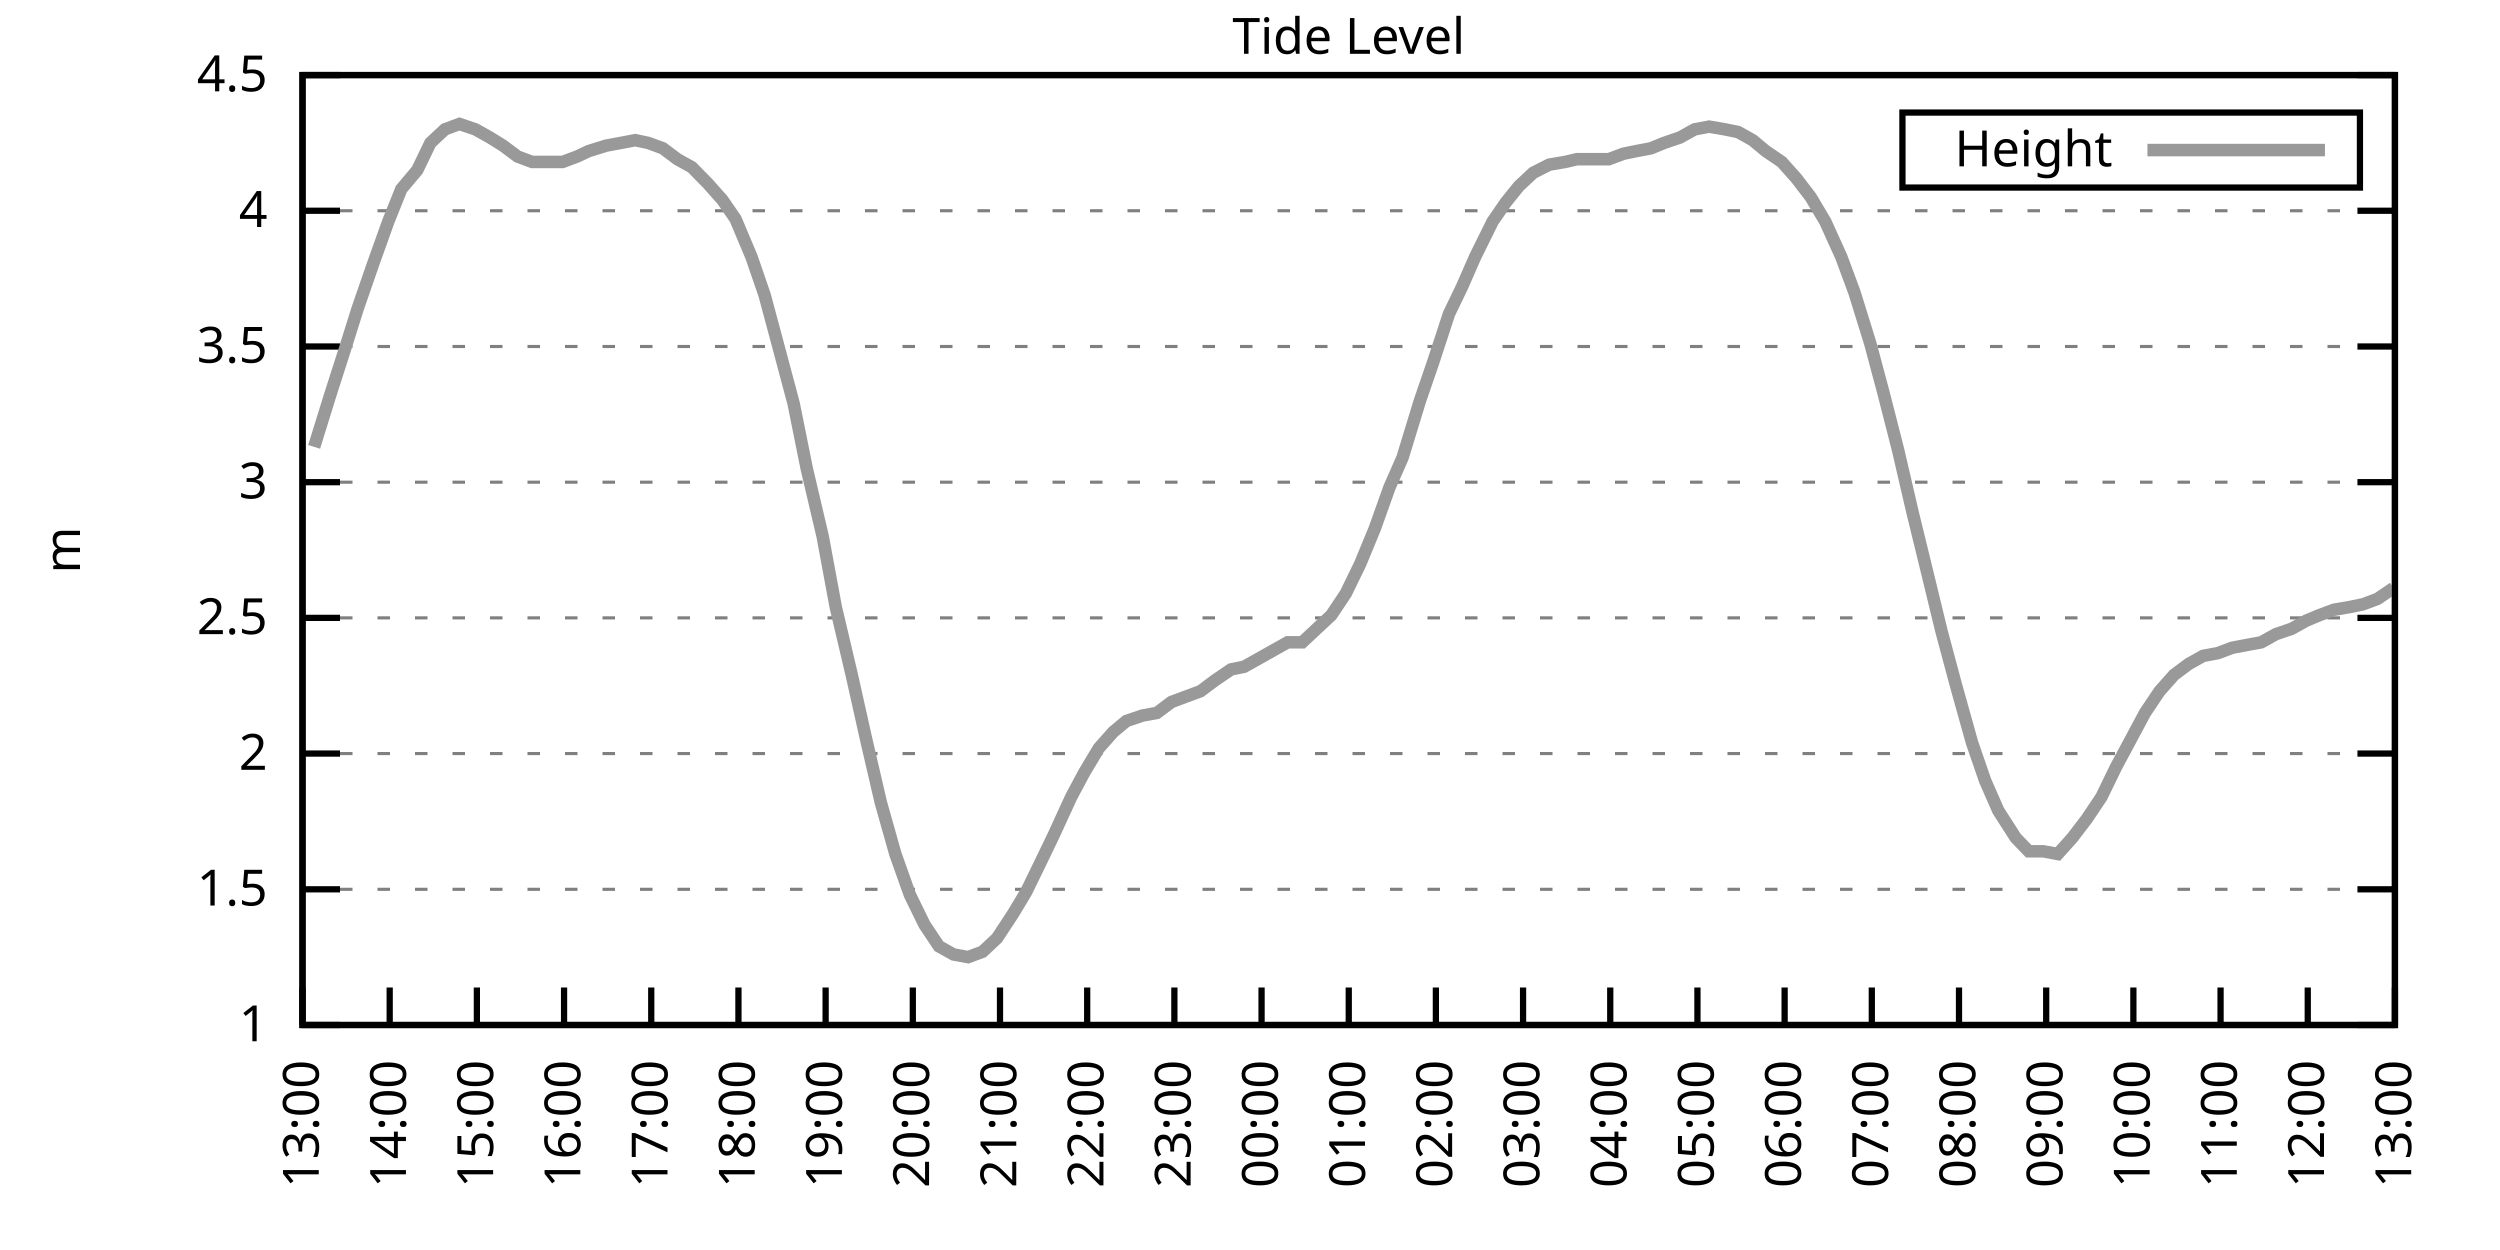
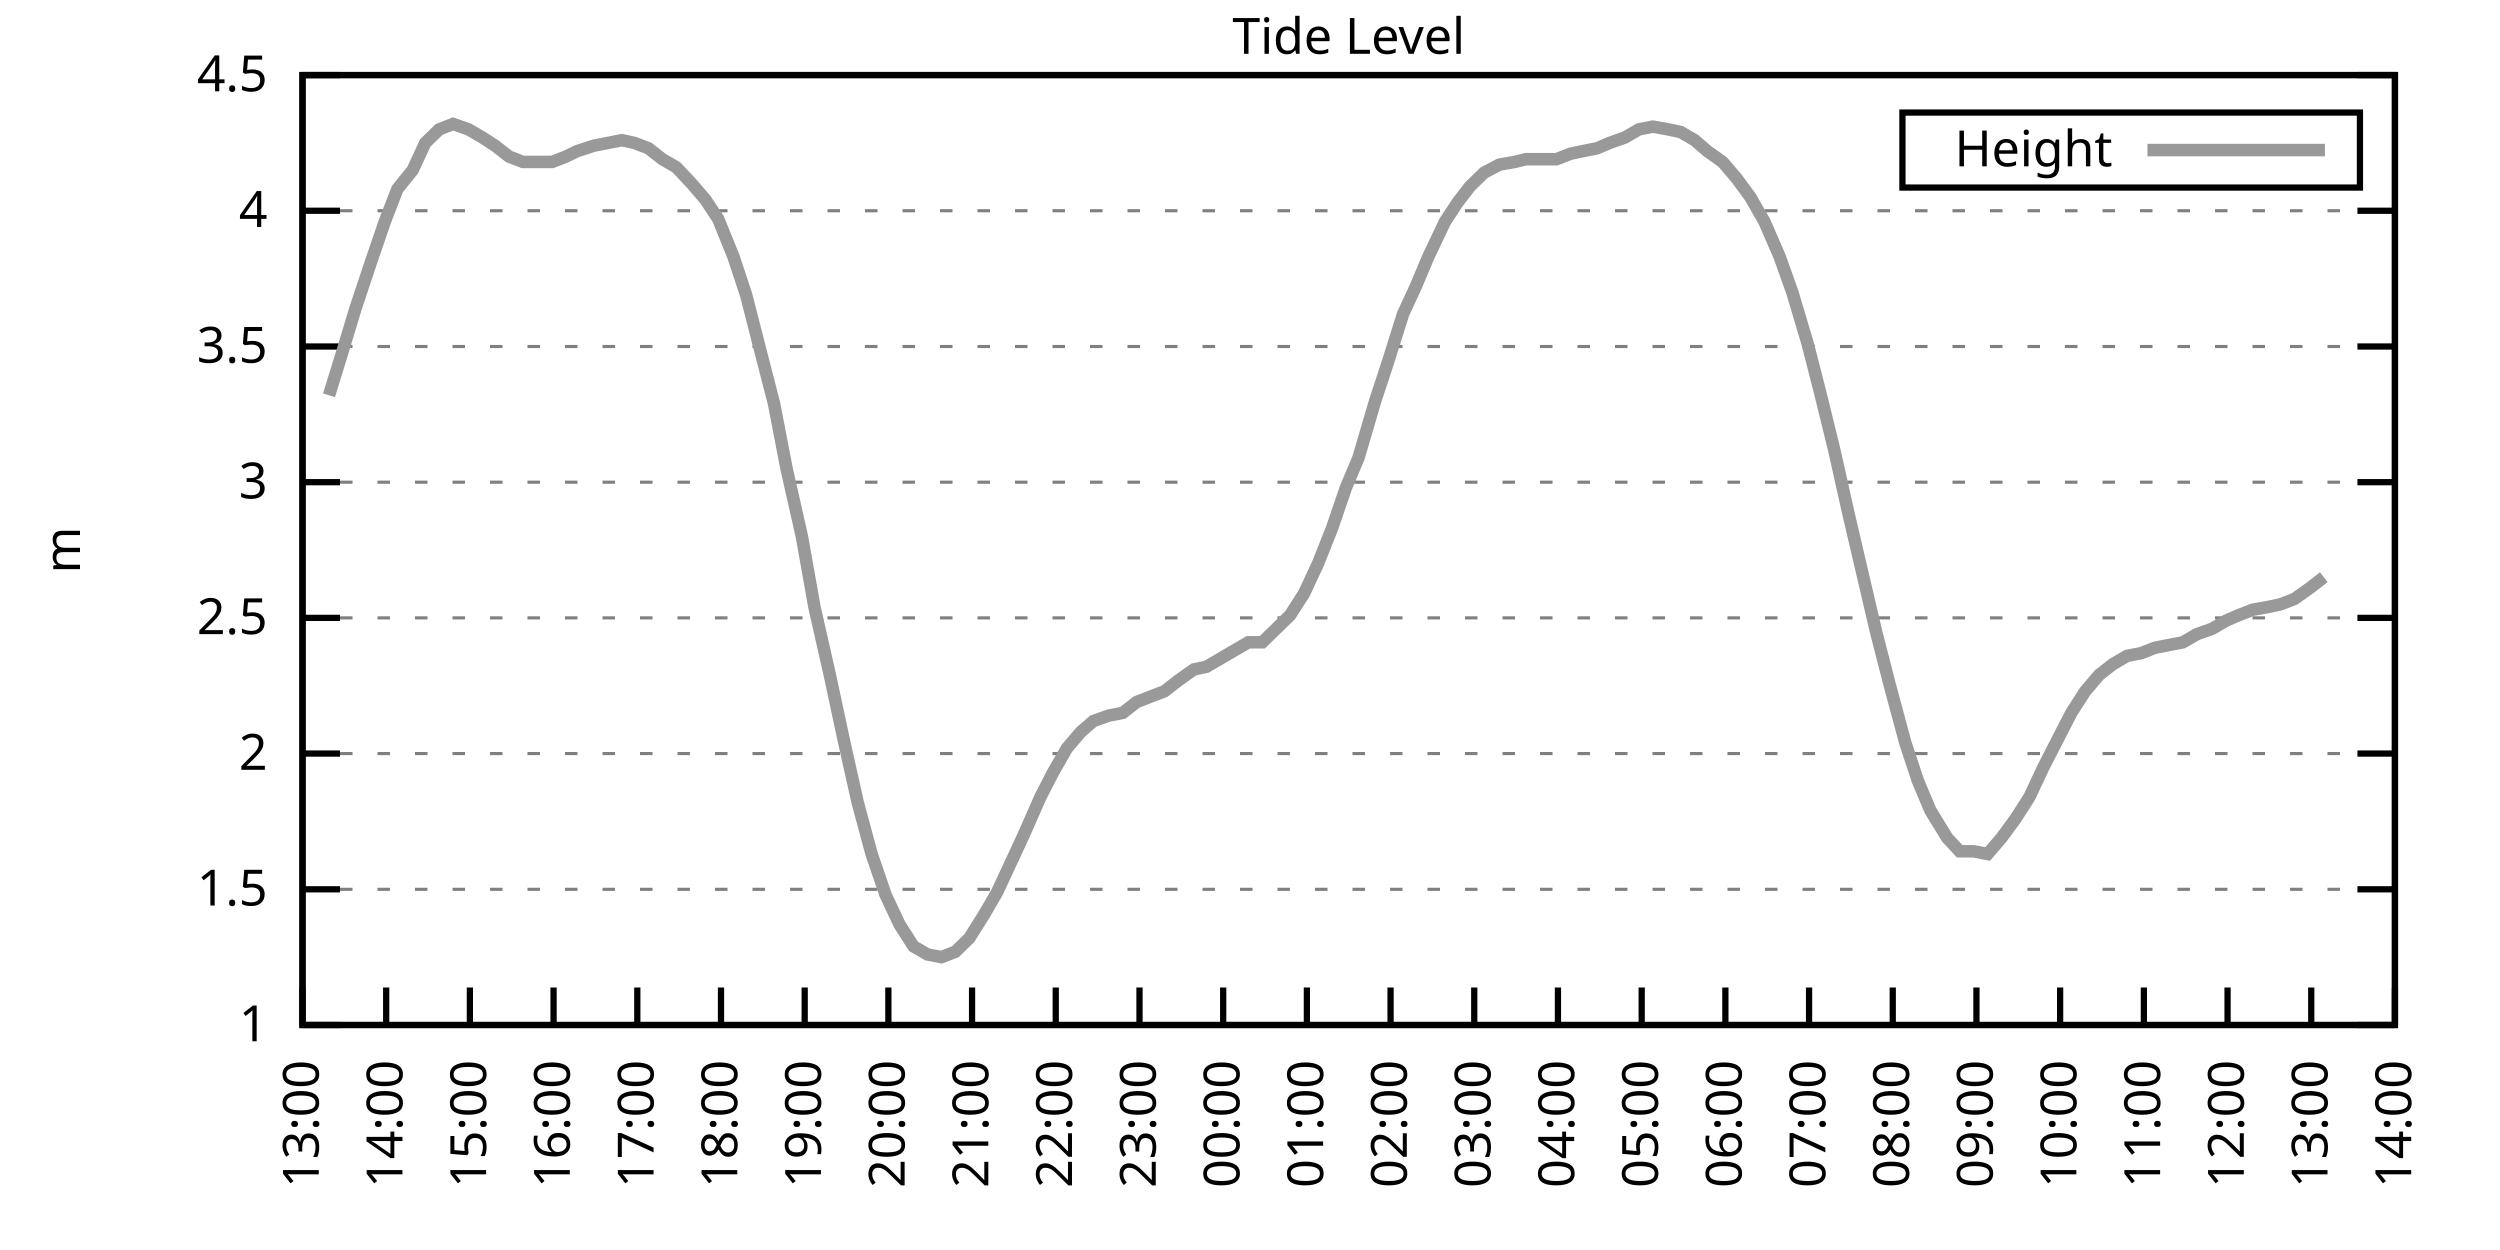
<svg xmlns="http://www.w3.org/2000/svg" xmlns:xlink="http://www.w3.org/1999/xlink" width="400" height="200" viewBox="0 0 400 200">
  <g id="gnuplot_canvas">
    <rect x="0" y="0" width="400" height="200" fill="none" />
    <defs>
      <circle id="gpDot" r="0.5" stroke-width="0.5" stroke="currentColor" />
      <path id="gpPt0" stroke-width="0.333" stroke="currentColor" d="M-1,0 h2 M0,-1 v2" />
      <path id="gpPt1" stroke-width="0.333" stroke="currentColor" d="M-1,-1 L1,1 M1,-1 L-1,1" />
      <path id="gpPt2" stroke-width="0.333" stroke="currentColor" d="M-1,0 L1,0 M0,-1 L0,1 M-1,-1 L1,1 M-1,1 L1,-1" />
      <rect id="gpPt3" stroke-width="0.333" stroke="currentColor" x="-1" y="-1" width="2" height="2" />
      <rect id="gpPt4" stroke-width="0.333" stroke="currentColor" fill="currentColor" x="-1" y="-1" width="2" height="2" />
      <circle id="gpPt5" stroke-width="0.333" stroke="currentColor" cx="0" cy="0" r="1" />
      <use xlink:href="#gpPt5" id="gpPt6" fill="currentColor" stroke="none" />
      <path id="gpPt7" stroke-width="0.333" stroke="currentColor" d="M0,-1.33 L-1.33,0.67 L1.33,0.67 z" />
      <use xlink:href="#gpPt7" id="gpPt8" fill="currentColor" stroke="none" />
      <use xlink:href="#gpPt7" id="gpPt9" stroke="currentColor" transform="rotate(180)" />
      <use xlink:href="#gpPt9" id="gpPt10" fill="currentColor" stroke="none" />
      <use xlink:href="#gpPt3" id="gpPt11" stroke="currentColor" transform="rotate(45)" />
      <use xlink:href="#gpPt11" id="gpPt12" fill="currentColor" stroke="none" />
      <path id="gpPt13" stroke-width="0.333" stroke="currentColor" d="M0,1.330 L1.265,0.411 L0.782,-1.067 L-0.782,-1.076 L-1.265,0.411 z" />
      <use xlink:href="#gpPt13" id="gpPt14" fill="currentColor" stroke="none" />
      <filter id="textbox" filterUnits="objectBoundingBox" x="0" y="0" height="1" width="1">
        <feFlood flood-color="white" flood-opacity="1" result="bgnd" />
        <feComposite in="SourceGraphic" in2="bgnd" operator="atop" />
      </filter>
      <filter id="greybox" filterUnits="objectBoundingBox" x="0" y="0" height="1" width="1">
        <feFlood flood-color="lightgrey" flood-opacity="1" result="grey" />
        <feComposite in="SourceGraphic" in2="grey" operator="atop" />
      </filter>
    </defs>
    <g fill="none" color="white" stroke="currentColor" stroke-width="1.00" stroke-linecap="butt" stroke-linejoin="miter">
</g>
    <g fill="none" color="black" stroke="currentColor" stroke-width="1.00" stroke-linecap="butt" stroke-linejoin="miter">
      <g stroke="none" shape-rendering="crispEdges">
        <polygon fill="rgb(255, 255, 255)" points="48.40,164.00 383.18,164.00 383.18,12.02 48.40,12.02 " />
      </g>
    </g>
    <g fill="none" color="black" stroke="currentColor" stroke-width="1.00" stroke-linecap="butt" stroke-linejoin="miter">
</g>
    <g fill="none" color="black" stroke="black" stroke-width="0.50" stroke-linecap="butt" stroke-linejoin="miter">
</g>
    <g fill="none" color="gray" stroke="currentColor" stroke-width="0.50" stroke-linecap="butt" stroke-linejoin="miter">
      <path stroke="gray" stroke-dasharray="2,4" class="gridline" d="M48.40,164.00 L383.19,164.00  " />
    </g>
    <g fill="none" color="gray" stroke="gray" stroke-width="1.00" stroke-linecap="butt" stroke-linejoin="miter">
</g>
    <g fill="none" color="black" stroke="currentColor" stroke-width="1.00" stroke-linecap="butt" stroke-linejoin="miter">
      <path stroke="black" d="M48.40,164.00 L54.40,164.00 M383.19,164.00 L377.19,164.00  " />
      <g transform="translate(42.80,166.60)" stroke="none" fill="black" font-family="Sans" font-size="8.00" text-anchor="end">
        <text>
          <tspan font-family="Sans"> 1</tspan>
        </text>
      </g>
    </g>
    <g fill="none" color="black" stroke="currentColor" stroke-width="1.00" stroke-linecap="butt" stroke-linejoin="miter">
</g>
    <g fill="none" color="black" stroke="black" stroke-width="0.50" stroke-linecap="butt" stroke-linejoin="miter">
</g>
    <g fill="none" color="gray" stroke="currentColor" stroke-width="0.50" stroke-linecap="butt" stroke-linejoin="miter">
      <path stroke="gray" stroke-dasharray="2,4" class="gridline" d="M48.40,142.29 L383.19,142.29  " />
    </g>
    <g fill="none" color="gray" stroke="gray" stroke-width="1.00" stroke-linecap="butt" stroke-linejoin="miter">
</g>
    <g fill="none" color="black" stroke="currentColor" stroke-width="1.00" stroke-linecap="butt" stroke-linejoin="miter">
      <path stroke="black" d="M48.40,142.29 L54.40,142.29 M383.19,142.29 L377.19,142.29  " />
      <g transform="translate(42.80,144.89)" stroke="none" fill="black" font-family="Sans" font-size="8.00" text-anchor="end">
        <text>
          <tspan font-family="Sans"> 1.5</tspan>
        </text>
      </g>
    </g>
    <g fill="none" color="black" stroke="currentColor" stroke-width="1.00" stroke-linecap="butt" stroke-linejoin="miter">
</g>
    <g fill="none" color="black" stroke="black" stroke-width="0.50" stroke-linecap="butt" stroke-linejoin="miter">
</g>
    <g fill="none" color="gray" stroke="currentColor" stroke-width="0.50" stroke-linecap="butt" stroke-linejoin="miter">
      <path stroke="gray" stroke-dasharray="2,4" class="gridline" d="M48.40,120.57 L383.19,120.57  " />
    </g>
    <g fill="none" color="gray" stroke="gray" stroke-width="1.00" stroke-linecap="butt" stroke-linejoin="miter">
</g>
    <g fill="none" color="black" stroke="currentColor" stroke-width="1.00" stroke-linecap="butt" stroke-linejoin="miter">
      <path stroke="black" d="M48.40,120.57 L54.40,120.57 M383.19,120.57 L377.19,120.57  " />
      <g transform="translate(42.80,123.17)" stroke="none" fill="black" font-family="Sans" font-size="8.00" text-anchor="end">
        <text>
          <tspan font-family="Sans"> 2</tspan>
        </text>
      </g>
    </g>
    <g fill="none" color="black" stroke="currentColor" stroke-width="1.00" stroke-linecap="butt" stroke-linejoin="miter">
</g>
    <g fill="none" color="black" stroke="black" stroke-width="0.50" stroke-linecap="butt" stroke-linejoin="miter">
</g>
    <g fill="none" color="gray" stroke="currentColor" stroke-width="0.50" stroke-linecap="butt" stroke-linejoin="miter">
      <path stroke="gray" stroke-dasharray="2,4" class="gridline" d="M48.40,98.86 L383.19,98.86  " />
    </g>
    <g fill="none" color="gray" stroke="gray" stroke-width="1.00" stroke-linecap="butt" stroke-linejoin="miter">
</g>
    <g fill="none" color="black" stroke="currentColor" stroke-width="1.00" stroke-linecap="butt" stroke-linejoin="miter">
      <path stroke="black" d="M48.40,98.86 L54.40,98.86 M383.19,98.86 L377.19,98.86  " />
      <g transform="translate(42.80,101.46)" stroke="none" fill="black" font-family="Sans" font-size="8.00" text-anchor="end">
        <text>
          <tspan font-family="Sans"> 2.5</tspan>
        </text>
      </g>
    </g>
    <g fill="none" color="black" stroke="currentColor" stroke-width="1.00" stroke-linecap="butt" stroke-linejoin="miter">
</g>
    <g fill="none" color="black" stroke="black" stroke-width="0.50" stroke-linecap="butt" stroke-linejoin="miter">
</g>
    <g fill="none" color="gray" stroke="currentColor" stroke-width="0.50" stroke-linecap="butt" stroke-linejoin="miter">
      <path stroke="gray" stroke-dasharray="2,4" class="gridline" d="M48.40,77.15 L383.19,77.15  " />
    </g>
    <g fill="none" color="gray" stroke="gray" stroke-width="1.00" stroke-linecap="butt" stroke-linejoin="miter">
</g>
    <g fill="none" color="black" stroke="currentColor" stroke-width="1.00" stroke-linecap="butt" stroke-linejoin="miter">
      <path stroke="black" d="M48.40,77.15 L54.40,77.15 M383.19,77.15 L377.19,77.15  " />
      <g transform="translate(42.80,79.75)" stroke="none" fill="black" font-family="Sans" font-size="8.00" text-anchor="end">
        <text>
          <tspan font-family="Sans"> 3</tspan>
        </text>
      </g>
    </g>
    <g fill="none" color="black" stroke="currentColor" stroke-width="1.00" stroke-linecap="butt" stroke-linejoin="miter">
</g>
    <g fill="none" color="black" stroke="black" stroke-width="0.50" stroke-linecap="butt" stroke-linejoin="miter">
</g>
    <g fill="none" color="gray" stroke="currentColor" stroke-width="0.50" stroke-linecap="butt" stroke-linejoin="miter">
      <path stroke="gray" stroke-dasharray="2,4" class="gridline" d="M48.40,55.44 L383.19,55.44  " />
    </g>
    <g fill="none" color="gray" stroke="gray" stroke-width="1.00" stroke-linecap="butt" stroke-linejoin="miter">
</g>
    <g fill="none" color="black" stroke="currentColor" stroke-width="1.00" stroke-linecap="butt" stroke-linejoin="miter">
      <path stroke="black" d="M48.40,55.44 L54.40,55.44 M383.19,55.44 L377.19,55.44  " />
      <g transform="translate(42.80,58.04)" stroke="none" fill="black" font-family="Sans" font-size="8.00" text-anchor="end">
        <text>
          <tspan font-family="Sans"> 3.5</tspan>
        </text>
      </g>
    </g>
    <g fill="none" color="black" stroke="currentColor" stroke-width="1.00" stroke-linecap="butt" stroke-linejoin="miter">
</g>
    <g fill="none" color="black" stroke="black" stroke-width="0.50" stroke-linecap="butt" stroke-linejoin="miter">
</g>
    <g fill="none" color="gray" stroke="currentColor" stroke-width="0.50" stroke-linecap="butt" stroke-linejoin="miter">
      <path stroke="gray" stroke-dasharray="2,4" class="gridline" d="M48.40,33.72 L383.19,33.72  " />
    </g>
    <g fill="none" color="gray" stroke="gray" stroke-width="1.00" stroke-linecap="butt" stroke-linejoin="miter">
</g>
    <g fill="none" color="black" stroke="currentColor" stroke-width="1.00" stroke-linecap="butt" stroke-linejoin="miter">
      <path stroke="black" d="M48.40,33.72 L54.40,33.72 M383.19,33.72 L377.19,33.72  " />
      <g transform="translate(42.80,36.32)" stroke="none" fill="black" font-family="Sans" font-size="8.00" text-anchor="end">
        <text>
          <tspan font-family="Sans"> 4</tspan>
        </text>
      </g>
    </g>
    <g fill="none" color="black" stroke="currentColor" stroke-width="1.00" stroke-linecap="butt" stroke-linejoin="miter">
</g>
    <g fill="none" color="black" stroke="black" stroke-width="0.50" stroke-linecap="butt" stroke-linejoin="miter">
</g>
    <g fill="none" color="gray" stroke="currentColor" stroke-width="0.50" stroke-linecap="butt" stroke-linejoin="miter">
      <path stroke="gray" stroke-dasharray="2,4" class="gridline" d="M48.40,12.01 L383.19,12.01  " />
    </g>
    <g fill="none" color="gray" stroke="gray" stroke-width="1.00" stroke-linecap="butt" stroke-linejoin="miter">
</g>
    <g fill="none" color="black" stroke="currentColor" stroke-width="1.00" stroke-linecap="butt" stroke-linejoin="miter">
      <path stroke="black" d="M48.40,12.01 L54.40,12.01 M383.19,12.01 L377.19,12.01  " />
      <g transform="translate(42.80,14.61)" stroke="none" fill="black" font-family="Sans" font-size="8.00" text-anchor="end">
        <text>
          <tspan font-family="Sans"> 4.5</tspan>
        </text>
      </g>
    </g>
    <g fill="none" color="black" stroke="currentColor" stroke-width="1.00" stroke-linecap="butt" stroke-linejoin="miter">
      <path stroke="black" d="M48.40,164.00 L48.40,158.00  " />
      <g transform="translate(51.00,169.60) rotate(270.00)" stroke="none" fill="black" font-family="Sans" font-size="8.00" text-anchor="end">
        <text>
          <tspan font-family="Sans">13:00</tspan>
        </text>
      </g>
    </g>
    <g fill="none" color="black" stroke="currentColor" stroke-width="1.00" stroke-linecap="butt" stroke-linejoin="miter">
-       <path stroke="black" d="M62.35,164.00 L62.35,158.00  " />
-       <g transform="translate(64.95,169.60) rotate(270.00)" stroke="none" fill="black" font-family="Sans" font-size="8.00" text-anchor="end">
+       <path stroke="black" d="M61.79,164.00 L61.79,158.00  " />
+       <g transform="translate(64.39,169.60) rotate(270.00)" stroke="none" fill="black" font-family="Sans" font-size="8.00" text-anchor="end">
        <text>
          <tspan font-family="Sans">14:00</tspan>
        </text>
      </g>
    </g>
    <g fill="none" color="black" stroke="currentColor" stroke-width="1.00" stroke-linecap="butt" stroke-linejoin="miter">
-       <path stroke="black" d="M76.30,164.00 L76.30,158.00  " />
-       <g transform="translate(78.90,169.60) rotate(270.00)" stroke="none" fill="black" font-family="Sans" font-size="8.00" text-anchor="end">
+       <path stroke="black" d="M75.18,164.00 L75.18,158.00  " />
+       <g transform="translate(77.78,169.60) rotate(270.00)" stroke="none" fill="black" font-family="Sans" font-size="8.00" text-anchor="end">
        <text>
          <tspan font-family="Sans">15:00</tspan>
        </text>
      </g>
    </g>
    <g fill="none" color="black" stroke="currentColor" stroke-width="1.00" stroke-linecap="butt" stroke-linejoin="miter">
-       <path stroke="black" d="M90.25,164.00 L90.25,158.00  " />
-       <g transform="translate(92.85,169.60) rotate(270.00)" stroke="none" fill="black" font-family="Sans" font-size="8.00" text-anchor="end">
+       <path stroke="black" d="M88.57,164.00 L88.57,158.00  " />
+       <g transform="translate(91.17,169.60) rotate(270.00)" stroke="none" fill="black" font-family="Sans" font-size="8.00" text-anchor="end">
        <text>
          <tspan font-family="Sans">16:00</tspan>
        </text>
      </g>
    </g>
    <g fill="none" color="black" stroke="currentColor" stroke-width="1.00" stroke-linecap="butt" stroke-linejoin="miter">
-       <path stroke="black" d="M104.20,164.00 L104.20,158.00  " />
-       <g transform="translate(106.80,169.60) rotate(270.00)" stroke="none" fill="black" font-family="Sans" font-size="8.00" text-anchor="end">
+       <path stroke="black" d="M101.97,164.00 L101.97,158.00  " />
+       <g transform="translate(104.57,169.60) rotate(270.00)" stroke="none" fill="black" font-family="Sans" font-size="8.00" text-anchor="end">
        <text>
          <tspan font-family="Sans">17:00</tspan>
        </text>
      </g>
    </g>
    <g fill="none" color="black" stroke="currentColor" stroke-width="1.00" stroke-linecap="butt" stroke-linejoin="miter">
-       <path stroke="black" d="M118.15,164.00 L118.15,158.00  " />
-       <g transform="translate(120.75,169.60) rotate(270.00)" stroke="none" fill="black" font-family="Sans" font-size="8.00" text-anchor="end">
+       <path stroke="black" d="M115.36,164.00 L115.36,158.00  " />
+       <g transform="translate(117.96,169.60) rotate(270.00)" stroke="none" fill="black" font-family="Sans" font-size="8.00" text-anchor="end">
        <text>
          <tspan font-family="Sans">18:00</tspan>
        </text>
      </g>
    </g>
    <g fill="none" color="black" stroke="currentColor" stroke-width="1.00" stroke-linecap="butt" stroke-linejoin="miter">
-       <path stroke="black" d="M132.10,164.00 L132.10,158.00  " />
-       <g transform="translate(134.70,169.60) rotate(270.00)" stroke="none" fill="black" font-family="Sans" font-size="8.00" text-anchor="end">
+       <path stroke="black" d="M128.75,164.00 L128.75,158.00  " />
+       <g transform="translate(131.35,169.60) rotate(270.00)" stroke="none" fill="black" font-family="Sans" font-size="8.00" text-anchor="end">
        <text>
          <tspan font-family="Sans">19:00</tspan>
        </text>
      </g>
    </g>
    <g fill="none" color="black" stroke="currentColor" stroke-width="1.00" stroke-linecap="butt" stroke-linejoin="miter">
-       <path stroke="black" d="M146.05,164.00 L146.05,158.00  " />
-       <g transform="translate(148.65,169.60) rotate(270.00)" stroke="none" fill="black" font-family="Sans" font-size="8.00" text-anchor="end">
+       <path stroke="black" d="M142.14,164.00 L142.14,158.00  " />
+       <g transform="translate(144.74,169.60) rotate(270.00)" stroke="none" fill="black" font-family="Sans" font-size="8.00" text-anchor="end">
        <text>
          <tspan font-family="Sans">20:00</tspan>
        </text>
      </g>
    </g>
    <g fill="none" color="black" stroke="currentColor" stroke-width="1.00" stroke-linecap="butt" stroke-linejoin="miter">
-       <path stroke="black" d="M160.00,164.00 L160.00,158.00  " />
-       <g transform="translate(162.60,169.60) rotate(270.00)" stroke="none" fill="black" font-family="Sans" font-size="8.00" text-anchor="end">
+       <path stroke="black" d="M155.53,164.00 L155.53,158.00  " />
+       <g transform="translate(158.13,169.60) rotate(270.00)" stroke="none" fill="black" font-family="Sans" font-size="8.00" text-anchor="end">
        <text>
          <tspan font-family="Sans">21:00</tspan>
        </text>
      </g>
    </g>
    <g fill="none" color="black" stroke="currentColor" stroke-width="1.00" stroke-linecap="butt" stroke-linejoin="miter">
-       <path stroke="black" d="M173.95,164.00 L173.95,158.00  " />
-       <g transform="translate(176.55,169.60) rotate(270.00)" stroke="none" fill="black" font-family="Sans" font-size="8.00" text-anchor="end">
+       <path stroke="black" d="M168.92,164.00 L168.92,158.00  " />
+       <g transform="translate(171.52,169.60) rotate(270.00)" stroke="none" fill="black" font-family="Sans" font-size="8.00" text-anchor="end">
        <text>
          <tspan font-family="Sans">22:00</tspan>
        </text>
      </g>
    </g>
    <g fill="none" color="black" stroke="currentColor" stroke-width="1.00" stroke-linecap="butt" stroke-linejoin="miter">
-       <path stroke="black" d="M187.90,164.00 L187.90,158.00  " />
-       <g transform="translate(190.50,169.60) rotate(270.00)" stroke="none" fill="black" font-family="Sans" font-size="8.00" text-anchor="end">
+       <path stroke="black" d="M182.32,164.00 L182.32,158.00  " />
+       <g transform="translate(184.92,169.60) rotate(270.00)" stroke="none" fill="black" font-family="Sans" font-size="8.00" text-anchor="end">
        <text>
          <tspan font-family="Sans">23:00</tspan>
        </text>
      </g>
    </g>
    <g fill="none" color="black" stroke="currentColor" stroke-width="1.00" stroke-linecap="butt" stroke-linejoin="miter">
-       <path stroke="black" d="M201.85,164.00 L201.85,158.00  " />
-       <g transform="translate(204.45,169.60) rotate(270.00)" stroke="none" fill="black" font-family="Sans" font-size="8.00" text-anchor="end">
+       <path stroke="black" d="M195.71,164.00 L195.71,158.00  " />
+       <g transform="translate(198.31,169.60) rotate(270.00)" stroke="none" fill="black" font-family="Sans" font-size="8.00" text-anchor="end">
        <text>
          <tspan font-family="Sans">00:00</tspan>
        </text>
      </g>
    </g>
    <g fill="none" color="black" stroke="currentColor" stroke-width="1.00" stroke-linecap="butt" stroke-linejoin="miter">
-       <path stroke="black" d="M215.80,164.00 L215.80,158.00  " />
-       <g transform="translate(218.40,169.60) rotate(270.00)" stroke="none" fill="black" font-family="Sans" font-size="8.00" text-anchor="end">
+       <path stroke="black" d="M209.10,164.00 L209.10,158.00  " />
+       <g transform="translate(211.70,169.60) rotate(270.00)" stroke="none" fill="black" font-family="Sans" font-size="8.00" text-anchor="end">
        <text>
          <tspan font-family="Sans">01:00</tspan>
        </text>
      </g>
    </g>
    <g fill="none" color="black" stroke="currentColor" stroke-width="1.00" stroke-linecap="butt" stroke-linejoin="miter">
-       <path stroke="black" d="M229.74,164.00 L229.74,158.00  " />
-       <g transform="translate(232.34,169.60) rotate(270.00)" stroke="none" fill="black" font-family="Sans" font-size="8.00" text-anchor="end">
+       <path stroke="black" d="M222.49,164.00 L222.49,158.00  " />
+       <g transform="translate(225.09,169.60) rotate(270.00)" stroke="none" fill="black" font-family="Sans" font-size="8.00" text-anchor="end">
        <text>
          <tspan font-family="Sans">02:00</tspan>
        </text>
      </g>
    </g>
    <g fill="none" color="black" stroke="currentColor" stroke-width="1.00" stroke-linecap="butt" stroke-linejoin="miter">
-       <path stroke="black" d="M243.69,164.00 L243.69,158.00  " />
-       <g transform="translate(246.29,169.60) rotate(270.00)" stroke="none" fill="black" font-family="Sans" font-size="8.00" text-anchor="end">
+       <path stroke="black" d="M235.88,164.00 L235.88,158.00  " />
+       <g transform="translate(238.48,169.60) rotate(270.00)" stroke="none" fill="black" font-family="Sans" font-size="8.00" text-anchor="end">
        <text>
          <tspan font-family="Sans">03:00</tspan>
        </text>
      </g>
    </g>
    <g fill="none" color="black" stroke="currentColor" stroke-width="1.00" stroke-linecap="butt" stroke-linejoin="miter">
-       <path stroke="black" d="M257.64,164.00 L257.64,158.00  " />
-       <g transform="translate(260.24,169.60) rotate(270.00)" stroke="none" fill="black" font-family="Sans" font-size="8.00" text-anchor="end">
+       <path stroke="black" d="M249.27,164.00 L249.27,158.00  " />
+       <g transform="translate(251.87,169.60) rotate(270.00)" stroke="none" fill="black" font-family="Sans" font-size="8.00" text-anchor="end">
        <text>
          <tspan font-family="Sans">04:00</tspan>
        </text>
      </g>
    </g>
    <g fill="none" color="black" stroke="currentColor" stroke-width="1.00" stroke-linecap="butt" stroke-linejoin="miter">
-       <path stroke="black" d="M271.59,164.00 L271.59,158.00  " />
-       <g transform="translate(274.19,169.60) rotate(270.00)" stroke="none" fill="black" font-family="Sans" font-size="8.00" text-anchor="end">
+       <path stroke="black" d="M262.67,164.00 L262.67,158.00  " />
+       <g transform="translate(265.27,169.60) rotate(270.00)" stroke="none" fill="black" font-family="Sans" font-size="8.00" text-anchor="end">
        <text>
          <tspan font-family="Sans">05:00</tspan>
        </text>
      </g>
    </g>
    <g fill="none" color="black" stroke="currentColor" stroke-width="1.00" stroke-linecap="butt" stroke-linejoin="miter">
-       <path stroke="black" d="M285.54,164.00 L285.54,158.00  " />
-       <g transform="translate(288.14,169.60) rotate(270.00)" stroke="none" fill="black" font-family="Sans" font-size="8.00" text-anchor="end">
+       <path stroke="black" d="M276.06,164.00 L276.06,158.00  " />
+       <g transform="translate(278.66,169.60) rotate(270.00)" stroke="none" fill="black" font-family="Sans" font-size="8.00" text-anchor="end">
        <text>
          <tspan font-family="Sans">06:00</tspan>
        </text>
      </g>
    </g>
    <g fill="none" color="black" stroke="currentColor" stroke-width="1.00" stroke-linecap="butt" stroke-linejoin="miter">
-       <path stroke="black" d="M299.49,164.00 L299.49,158.00  " />
-       <g transform="translate(302.09,169.60) rotate(270.00)" stroke="none" fill="black" font-family="Sans" font-size="8.00" text-anchor="end">
+       <path stroke="black" d="M289.45,164.00 L289.45,158.00  " />
+       <g transform="translate(292.05,169.60) rotate(270.00)" stroke="none" fill="black" font-family="Sans" font-size="8.00" text-anchor="end">
        <text>
          <tspan font-family="Sans">07:00</tspan>
        </text>
      </g>
    </g>
    <g fill="none" color="black" stroke="currentColor" stroke-width="1.00" stroke-linecap="butt" stroke-linejoin="miter">
-       <path stroke="black" d="M313.44,164.00 L313.44,158.00  " />
-       <g transform="translate(316.04,169.60) rotate(270.00)" stroke="none" fill="black" font-family="Sans" font-size="8.00" text-anchor="end">
+       <path stroke="black" d="M302.84,164.00 L302.84,158.00  " />
+       <g transform="translate(305.44,169.60) rotate(270.00)" stroke="none" fill="black" font-family="Sans" font-size="8.00" text-anchor="end">
        <text>
          <tspan font-family="Sans">08:00</tspan>
        </text>
      </g>
    </g>
    <g fill="none" color="black" stroke="currentColor" stroke-width="1.00" stroke-linecap="butt" stroke-linejoin="miter">
-       <path stroke="black" d="M327.39,164.00 L327.39,158.00  " />
-       <g transform="translate(329.99,169.60) rotate(270.00)" stroke="none" fill="black" font-family="Sans" font-size="8.00" text-anchor="end">
+       <path stroke="black" d="M316.23,164.00 L316.23,158.00  " />
+       <g transform="translate(318.83,169.60) rotate(270.00)" stroke="none" fill="black" font-family="Sans" font-size="8.00" text-anchor="end">
        <text>
          <tspan font-family="Sans">09:00</tspan>
        </text>
      </g>
    </g>
    <g fill="none" color="black" stroke="currentColor" stroke-width="1.00" stroke-linecap="butt" stroke-linejoin="miter">
-       <path stroke="black" d="M341.34,164.00 L341.34,158.00  " />
-       <g transform="translate(343.94,169.60) rotate(270.00)" stroke="none" fill="black" font-family="Sans" font-size="8.00" text-anchor="end">
+       <path stroke="black" d="M329.62,164.00 L329.62,158.00  " />
+       <g transform="translate(332.22,169.60) rotate(270.00)" stroke="none" fill="black" font-family="Sans" font-size="8.00" text-anchor="end">
        <text>
          <tspan font-family="Sans">10:00</tspan>
        </text>
      </g>
    </g>
    <g fill="none" color="black" stroke="currentColor" stroke-width="1.00" stroke-linecap="butt" stroke-linejoin="miter">
-       <path stroke="black" d="M355.29,164.00 L355.29,158.00  " />
-       <g transform="translate(357.89,169.60) rotate(270.00)" stroke="none" fill="black" font-family="Sans" font-size="8.00" text-anchor="end">
+       <path stroke="black" d="M343.02,164.00 L343.02,158.00  " />
+       <g transform="translate(345.62,169.60) rotate(270.00)" stroke="none" fill="black" font-family="Sans" font-size="8.00" text-anchor="end">
        <text>
          <tspan font-family="Sans">11:00</tspan>
        </text>
      </g>
    </g>
    <g fill="none" color="black" stroke="currentColor" stroke-width="1.00" stroke-linecap="butt" stroke-linejoin="miter">
-       <path stroke="black" d="M369.24,164.00 L369.24,158.00  " />
-       <g transform="translate(371.84,169.60) rotate(270.00)" stroke="none" fill="black" font-family="Sans" font-size="8.00" text-anchor="end">
+       <path stroke="black" d="M356.41,164.00 L356.41,158.00  " />
+       <g transform="translate(359.01,169.60) rotate(270.00)" stroke="none" fill="black" font-family="Sans" font-size="8.00" text-anchor="end">
        <text>
          <tspan font-family="Sans">12:00</tspan>
+         </text>
+       </g>
+     </g>
+     <g fill="none" color="black" stroke="currentColor" stroke-width="1.00" stroke-linecap="butt" stroke-linejoin="miter">
+       <path stroke="black" d="M369.80,164.00 L369.80,158.00  " />
+       <g transform="translate(372.40,169.60) rotate(270.00)" stroke="none" fill="black" font-family="Sans" font-size="8.00" text-anchor="end">
+         <text>
+           <tspan font-family="Sans">13:00</tspan>
        </text>
      </g>
    </g>
    <g fill="none" color="black" stroke="currentColor" stroke-width="1.00" stroke-linecap="butt" stroke-linejoin="miter">
      <path stroke="black" d="M383.19,164.00 L383.19,158.00  " />
      <g transform="translate(385.79,169.60) rotate(270.00)" stroke="none" fill="black" font-family="Sans" font-size="8.00" text-anchor="end">
        <text>
-           <tspan font-family="Sans">13:00</tspan>
+           <tspan font-family="Sans">14:00</tspan>
        </text>
      </g>
    </g>
    <g fill="none" color="black" stroke="currentColor" stroke-width="1.00" stroke-linecap="butt" stroke-linejoin="miter">
</g>
    <g fill="none" color="black" stroke="currentColor" stroke-width="1.00" stroke-linecap="butt" stroke-linejoin="miter">
      <path stroke="black" d="M48.40,12.01 L48.40,164.00 L383.19,164.00 L383.19,12.01 L48.40,12.01 Z  " />
    </g>
    <g fill="none" color="black" stroke="currentColor" stroke-width="1.00" stroke-linecap="butt" stroke-linejoin="miter">
</g>
    <g fill="none" color="black" stroke="currentColor" stroke-width="1.00" stroke-linecap="butt" stroke-linejoin="miter">
      <path stroke="black" d="M304.39,30.01 L304.39,18.01 L377.59,18.01 L377.59,30.01 L304.39,30.01 Z  " />
    </g>
    <g id="Tide_level_plot_1">
      <g fill="none" color="white" stroke="black" stroke-width="2.00" stroke-linecap="butt" stroke-linejoin="miter">
</g>
      <g fill="none" color="black" stroke="currentColor" stroke-width="2.00" stroke-linecap="butt" stroke-linejoin="miter">
        <g transform="translate(337.99,26.61)" stroke="none" fill="black" font-family="Sans" font-size="8.00" text-anchor="end">
          <text>
            <tspan font-family="Sans">Height</tspan>
          </text>
        </g>
      </g>
      <g fill="none" color="black" stroke="currentColor" stroke-width="2.00" stroke-linecap="butt" stroke-linejoin="miter">
-         <path stroke="rgb(153, 153, 153)" d="M343.59,24.01 L371.99,24.01 M50.26,71.50 L52.82,63.25 L54.91,56.74 L57.23,49.36 L59.79,41.97 L62.12,35.46   L64.21,30.25 L66.77,27.21 L68.86,22.87 L71.18,20.70 L73.51,19.83 L76.07,20.70 L78.39,22.00 L80.48,23.30   L82.81,25.04 L85.13,25.91 L87.46,25.91 L90.02,25.91 L92.34,25.04 L94.20,24.17 L96.99,23.30 L99.32,22.87   L101.64,22.43 L103.73,22.87 L106.06,23.73 L108.38,25.47 L110.71,26.77 L113.27,29.38 L115.59,31.99 L117.68,35.03   L120.24,41.11 L122.33,47.18 L124.43,55.00 L126.98,64.56 L129.08,74.98 L131.63,85.83 L133.72,97.12 L136.28,107.98   L138.61,118.40 L140.93,128.39 L143.26,136.64 L145.58,143.16 L147.91,147.93 L150.23,151.41 L152.56,152.71 L154.88,153.14   L157.21,152.28 L159.53,150.10 L162.09,146.20 L164.18,142.72 L166.51,137.94 L168.60,133.60 L171.39,127.52 L173.48,123.61   L175.81,119.71 L178.13,117.10 L180.22,115.36 L182.78,114.49 L185.11,114.06 L187.43,112.32 L189.76,111.45 L192.08,110.59   L194.41,108.85 L196.96,107.11 L199.06,106.68 L201.38,105.38 L203.71,104.07 L206.03,102.77 L208.36,102.77 L210.68,100.60   L213.01,98.43 L215.33,94.95 L217.65,90.18 L219.98,84.53 L222.30,78.02 L224.40,73.24 L227.19,64.12 L229.28,58.04   L231.84,50.22 L233.93,45.88 L236.02,41.11 L238.81,35.46 L240.90,32.42 L243.00,29.81 L245.32,27.64 L247.88,26.34   L250.44,25.91 L252.30,25.47 L254.85,25.47 L257.41,25.47 L259.74,24.60 L261.83,24.17 L264.15,23.73 L266.25,22.87   L268.80,22.00 L271.13,20.70 L273.45,20.26 L276.01,20.70 L278.10,21.13 L280.43,22.43 L282.52,24.17 L285.08,25.91   L287.40,28.51 L289.73,31.55 L292.05,35.46 L294.61,41.11 L296.70,46.75 L299.26,55.00 L301.35,62.82 L303.68,71.94   L306.00,81.93 L308.33,91.48 L310.65,101.03 L312.98,109.72 L315.53,118.84 L317.63,124.92 L319.72,129.69 L322.51,134.04   L324.60,136.21 L326.93,136.21 L329.25,136.64 L331.58,134.04 L333.90,131.00 L336.23,127.52 L338.55,122.75 L340.88,118.40   L343.20,114.06 L345.53,110.59 L347.85,107.98 L350.18,106.24 L352.50,104.94 L354.83,104.51 L357.15,103.64 L359.48,103.20   L361.80,102.77 L364.13,101.47 L366.68,100.60 L369.01,99.30 L371.10,98.43 L373.43,97.56 L375.98,97.12 L378.08,96.69   L380.40,95.82 L382.96,94.08  " />
+         <path stroke="rgb(153, 153, 153)" d="M343.59,24.01 L371.99,24.01 M52.64,63.25 L54.65,56.74 L56.88,49.36 L59.34,41.97 L61.57,35.46 L63.58,30.25   L66.03,27.21 L68.04,22.87 L70.27,20.70 L72.50,19.83 L74.96,20.70 L77.19,22.00 L79.20,23.30 L81.43,25.04   L83.66,25.91 L85.90,25.91 L88.35,25.91 L90.58,25.04 L92.37,24.17 L95.05,23.30 L97.28,22.87 L99.51,22.43   L101.52,22.87 L103.75,23.73 L105.98,25.47 L108.22,26.77 L110.67,29.38 L112.90,31.99 L114.91,35.03 L117.37,41.11   L119.38,47.18 L121.38,55.00 L123.84,64.56 L125.85,74.98 L128.30,85.83 L130.31,97.12 L132.77,107.98 L135.00,118.40   L137.23,128.39 L139.46,136.64 L141.69,143.16 L143.93,147.93 L146.16,151.41 L148.39,152.71 L150.62,153.14 L152.85,152.28   L155.09,150.10 L157.54,146.20 L159.55,142.72 L161.78,137.94 L163.79,133.60 L166.47,127.52 L168.48,123.61 L170.71,119.71   L172.94,117.10 L174.95,115.36 L177.41,114.49 L179.64,114.06 L181.87,112.32 L184.10,111.45 L186.33,110.59 L188.57,108.85   L191.02,107.11 L193.03,106.68 L195.26,105.38 L197.49,104.07 L199.73,102.77 L201.96,102.77 L204.19,100.60 L206.42,98.43   L208.65,94.95 L210.88,90.18 L213.12,84.53 L215.35,78.02 L217.36,73.24 L220.04,64.12 L222.04,58.04 L224.50,50.22   L226.51,45.88 L228.52,41.11 L231.20,35.46 L233.20,32.42 L235.21,29.81 L237.44,27.64 L239.90,26.34 L242.36,25.91   L244.14,25.47 L246.60,25.47 L249.05,25.47 L251.28,24.60 L253.29,24.17 L255.52,23.73 L257.53,22.87 L259.99,22.00   L262.22,20.70 L264.45,20.26 L266.91,20.70 L268.92,21.13 L271.15,22.43 L273.16,24.17 L275.61,25.91 L277.84,28.51   L280.07,31.55 L282.31,35.46 L284.76,41.11 L286.77,46.75 L289.23,55.00 L291.23,62.82 L293.47,71.94 L295.70,81.93   L297.93,91.48 L300.16,101.03 L302.39,109.72 L304.85,118.84 L306.86,124.92 L308.87,129.69 L311.54,134.04 L313.55,136.21   L315.79,136.21 L318.02,136.64 L320.25,134.04 L322.48,131.00 L324.71,127.52 L326.95,122.75 L329.18,118.40 L331.41,114.06   L333.64,110.59 L335.87,107.98 L338.10,106.24 L340.34,104.94 L342.57,104.51 L344.80,103.64 L347.03,103.20 L349.26,102.77   L351.50,101.47 L353.95,100.60 L356.18,99.30 L358.19,98.43 L360.42,97.56 L362.88,97.12 L364.89,96.69 L367.12,95.82   L369.58,94.08 L371.81,92.35  " />
      </g>
    </g>
    <g fill="none" color="black" stroke="currentColor" stroke-width="2.00" stroke-linecap="butt" stroke-linejoin="miter">
</g>
    <g fill="none" color="black" stroke="black" stroke-width="1.00" stroke-linecap="butt" stroke-linejoin="miter">
</g>
    <g fill="none" color="black" stroke="currentColor" stroke-width="1.00" stroke-linecap="butt" stroke-linejoin="miter">
      <path stroke="black" d="M48.40,12.01 L48.40,164.00 L383.19,164.00 L383.19,12.01 L48.40,12.01 Z  " />
      <g transform="translate(12.80,88.01) rotate(270.00)" stroke="none" fill="black" font-family="Sans" font-size="8.00" text-anchor="middle">
        <text>
          <tspan font-family="Sans">m</tspan>
        </text>
      </g>
    </g>
    <g fill="none" color="black" stroke="currentColor" stroke-width="1.00" stroke-linecap="butt" stroke-linejoin="miter">
</g>
    <g fill="none" color="black" stroke="currentColor" stroke-width="1.00" stroke-linecap="butt" stroke-linejoin="miter">
      <g transform="translate(215.79,8.61)" stroke="none" fill="black" font-family="Sans" font-size="8.00" text-anchor="middle">
        <text>
          <tspan font-family="Sans">Tide Level</tspan>
        </text>
      </g>
    </g>
    <g fill="none" color="black" stroke="currentColor" stroke-width="1.00" stroke-linecap="butt" stroke-linejoin="miter">
</g>
  </g>
</svg>
